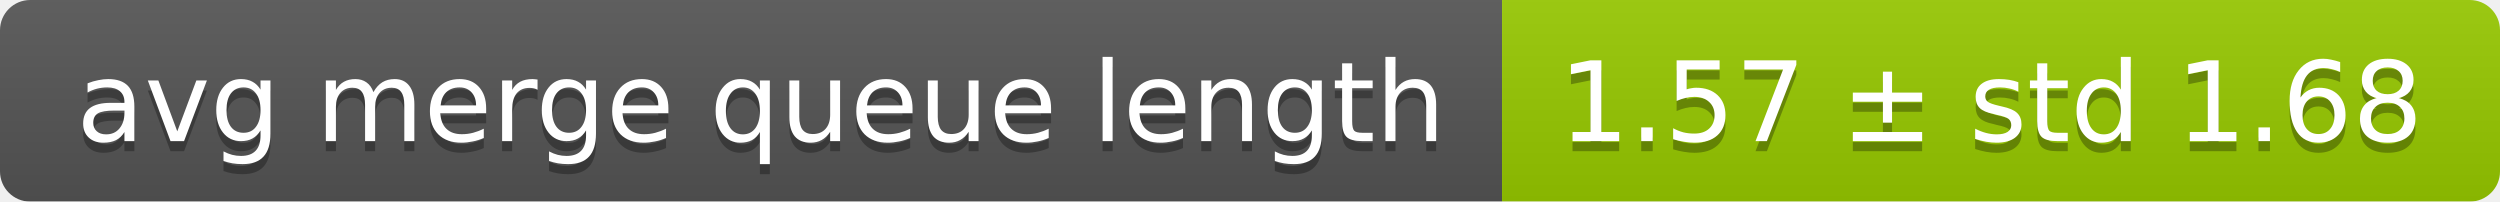
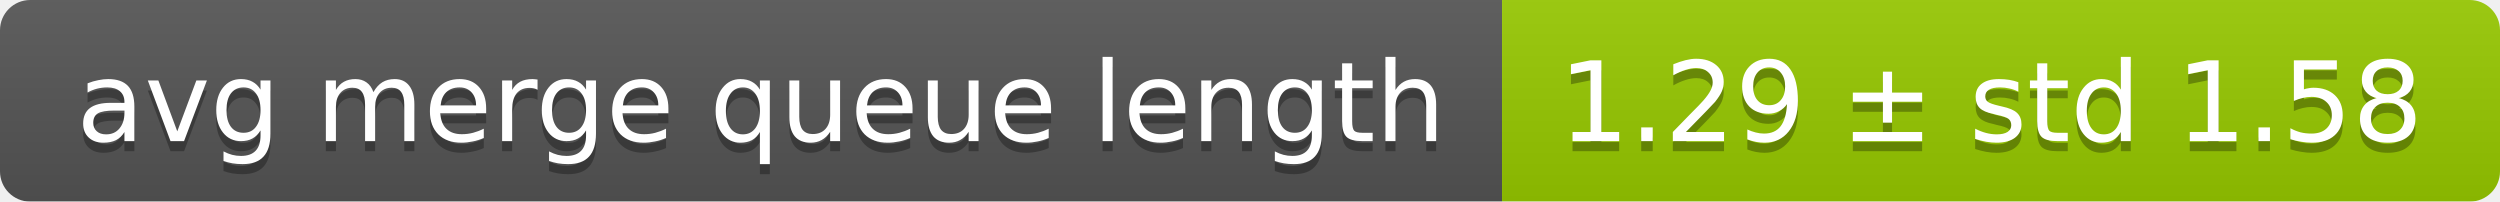
<svg xmlns="http://www.w3.org/2000/svg" width="248" height="20">
  <linearGradient id="smooth" x2="0" y2="100%">
    <stop offset="0" stop-color="#bbb" stop-opacity=".1" />
    <stop offset="1" stop-opacity=".1" />
  </linearGradient>
  <mask id="round">
    <rect width="248" height="20" rx="3" fill="#fff" />
  </mask>
  <g mask="url(#round)">
    <rect width="149" height="20" fill="#555" />
    <rect x="149" width="99" height="20" fill="#97ca00" />
    <rect width="248" height="20" fill="url(#smooth)" />
  </g>
  <g fill="#fff" text-anchor="middle" font-family="DejaVu Sans,Verdana,Geneva,sans-serif" font-size="11">
    <text x="75.5" y="15" fill="#010101" fill-opacity=".3">avg merge queue length</text>
    <text x="75.5" y="14">avg merge queue length</text>
-     <text x="197.5" y="15" fill="#010101" fill-opacity=".3">1.57 ± std 1.68</text>
-     <text x="197.5" y="14">1.57 ± std 1.68</text>
+     <text x="197.5" y="15" fill="#010101" fill-opacity=".3">1.29 ± std 1.58</text>
+     <text x="197.5" y="14">1.29 ± std 1.58</text>
  </g>
</svg>
